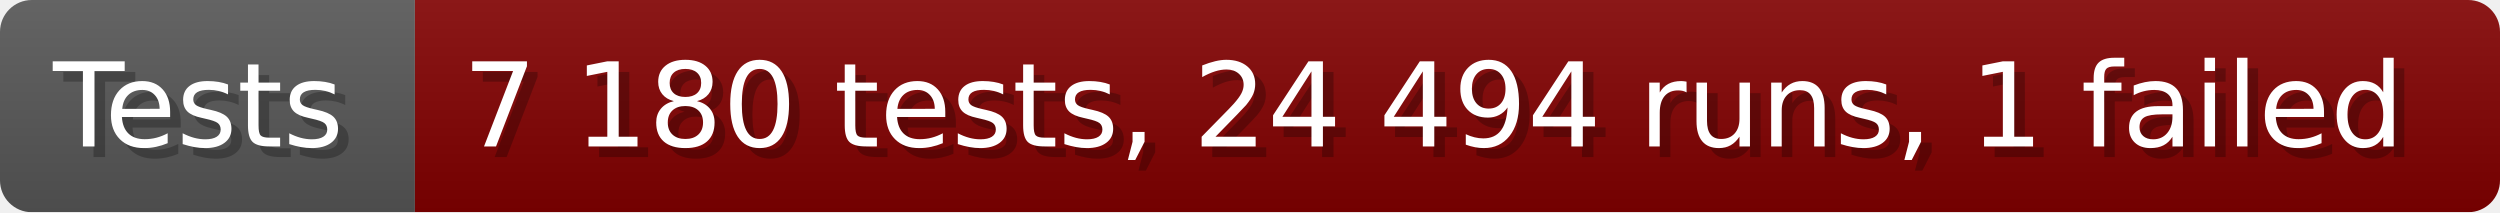
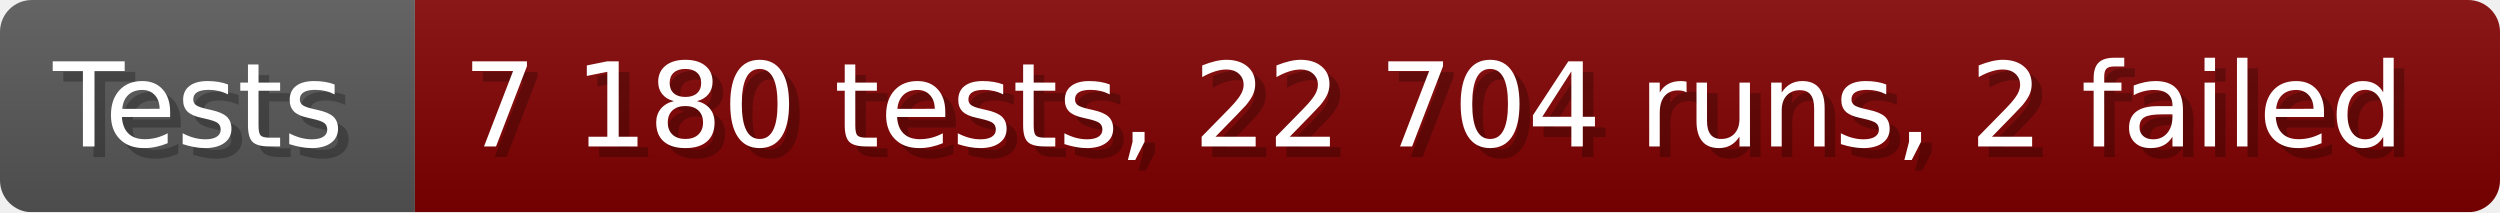
- <svg xmlns="http://www.w3.org/2000/svg" width="235.6" height="20" viewBox="0 0 2356 200" role="img" aria-label="Tests: 7 180 tests, 24 494 runs, 1 failed">
+ <svg xmlns="http://www.w3.org/2000/svg" width="235.6" height="20" viewBox="0 0 2356 200" role="img" aria-label="Tests: 7 180 tests, 22 704 runs, 2 failed">
  <linearGradient id="a" x2="0" y2="100%">
    <stop offset="0" stop-opacity=".1" stop-color="#EEE" />
    <stop offset="1" stop-opacity=".1" />
  </linearGradient>
  <mask id="m">
    <rect width="2356" height="200" rx="30" fill="#FFF" />
  </mask>
  <g mask="url(#m)">
    <rect width="391" height="200" fill="#555" />
    <rect width="1965" height="200" fill="#800000" x="391" />
    <rect width="2356" height="200" fill="url(#a)" />
  </g>
  <g aria-hidden="true" fill="#fff" text-anchor="start" font-family="Verdana,DejaVu Sans,sans-serif" font-size="110">
    <text x="60" y="148" textLength="291" fill="#000" opacity="0.25">Tests</text>
    <text x="50" y="138" textLength="291">Tests</text>
-     <text x="446" y="148" textLength="1865" fill="#000" opacity="0.25">7 180 tests, 24 494 runs, 1 failed</text>
-     <text x="436" y="138" textLength="1865">7 180 tests, 24 494 runs, 1 failed</text>
+     <text x="446" y="148" textLength="1865" fill="#000" opacity="0.25">7 180 tests, 22 704 runs, 2 failed</text>
+     <text x="436" y="138" textLength="1865">7 180 tests, 22 704 runs, 2 failed</text>
  </g>
</svg>
